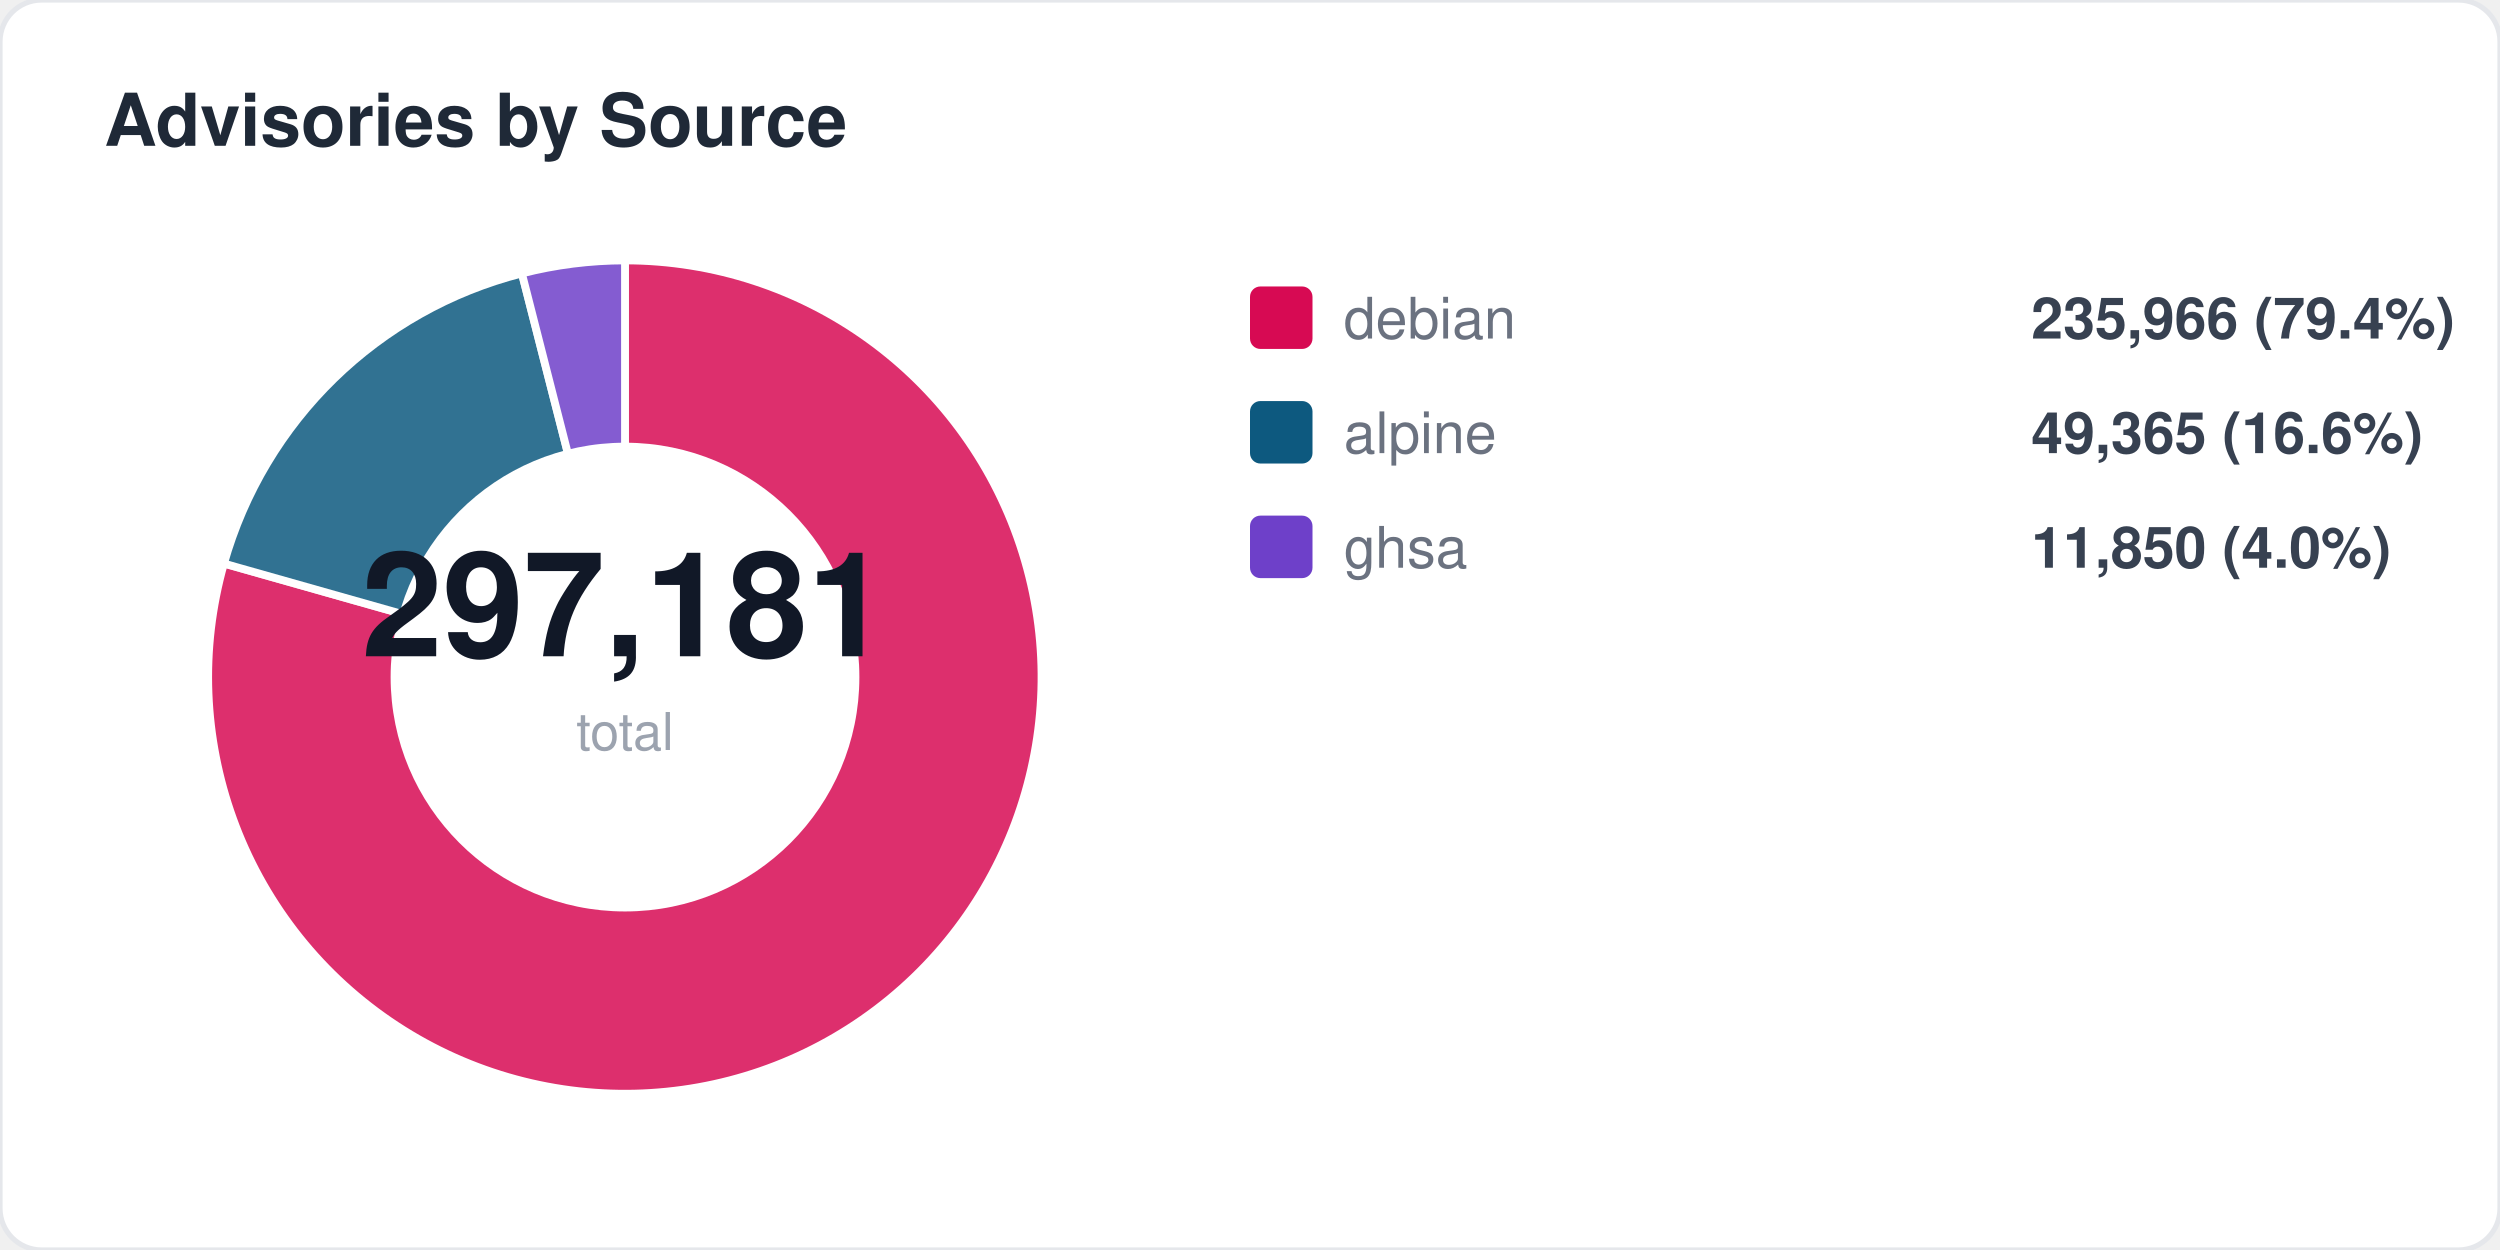
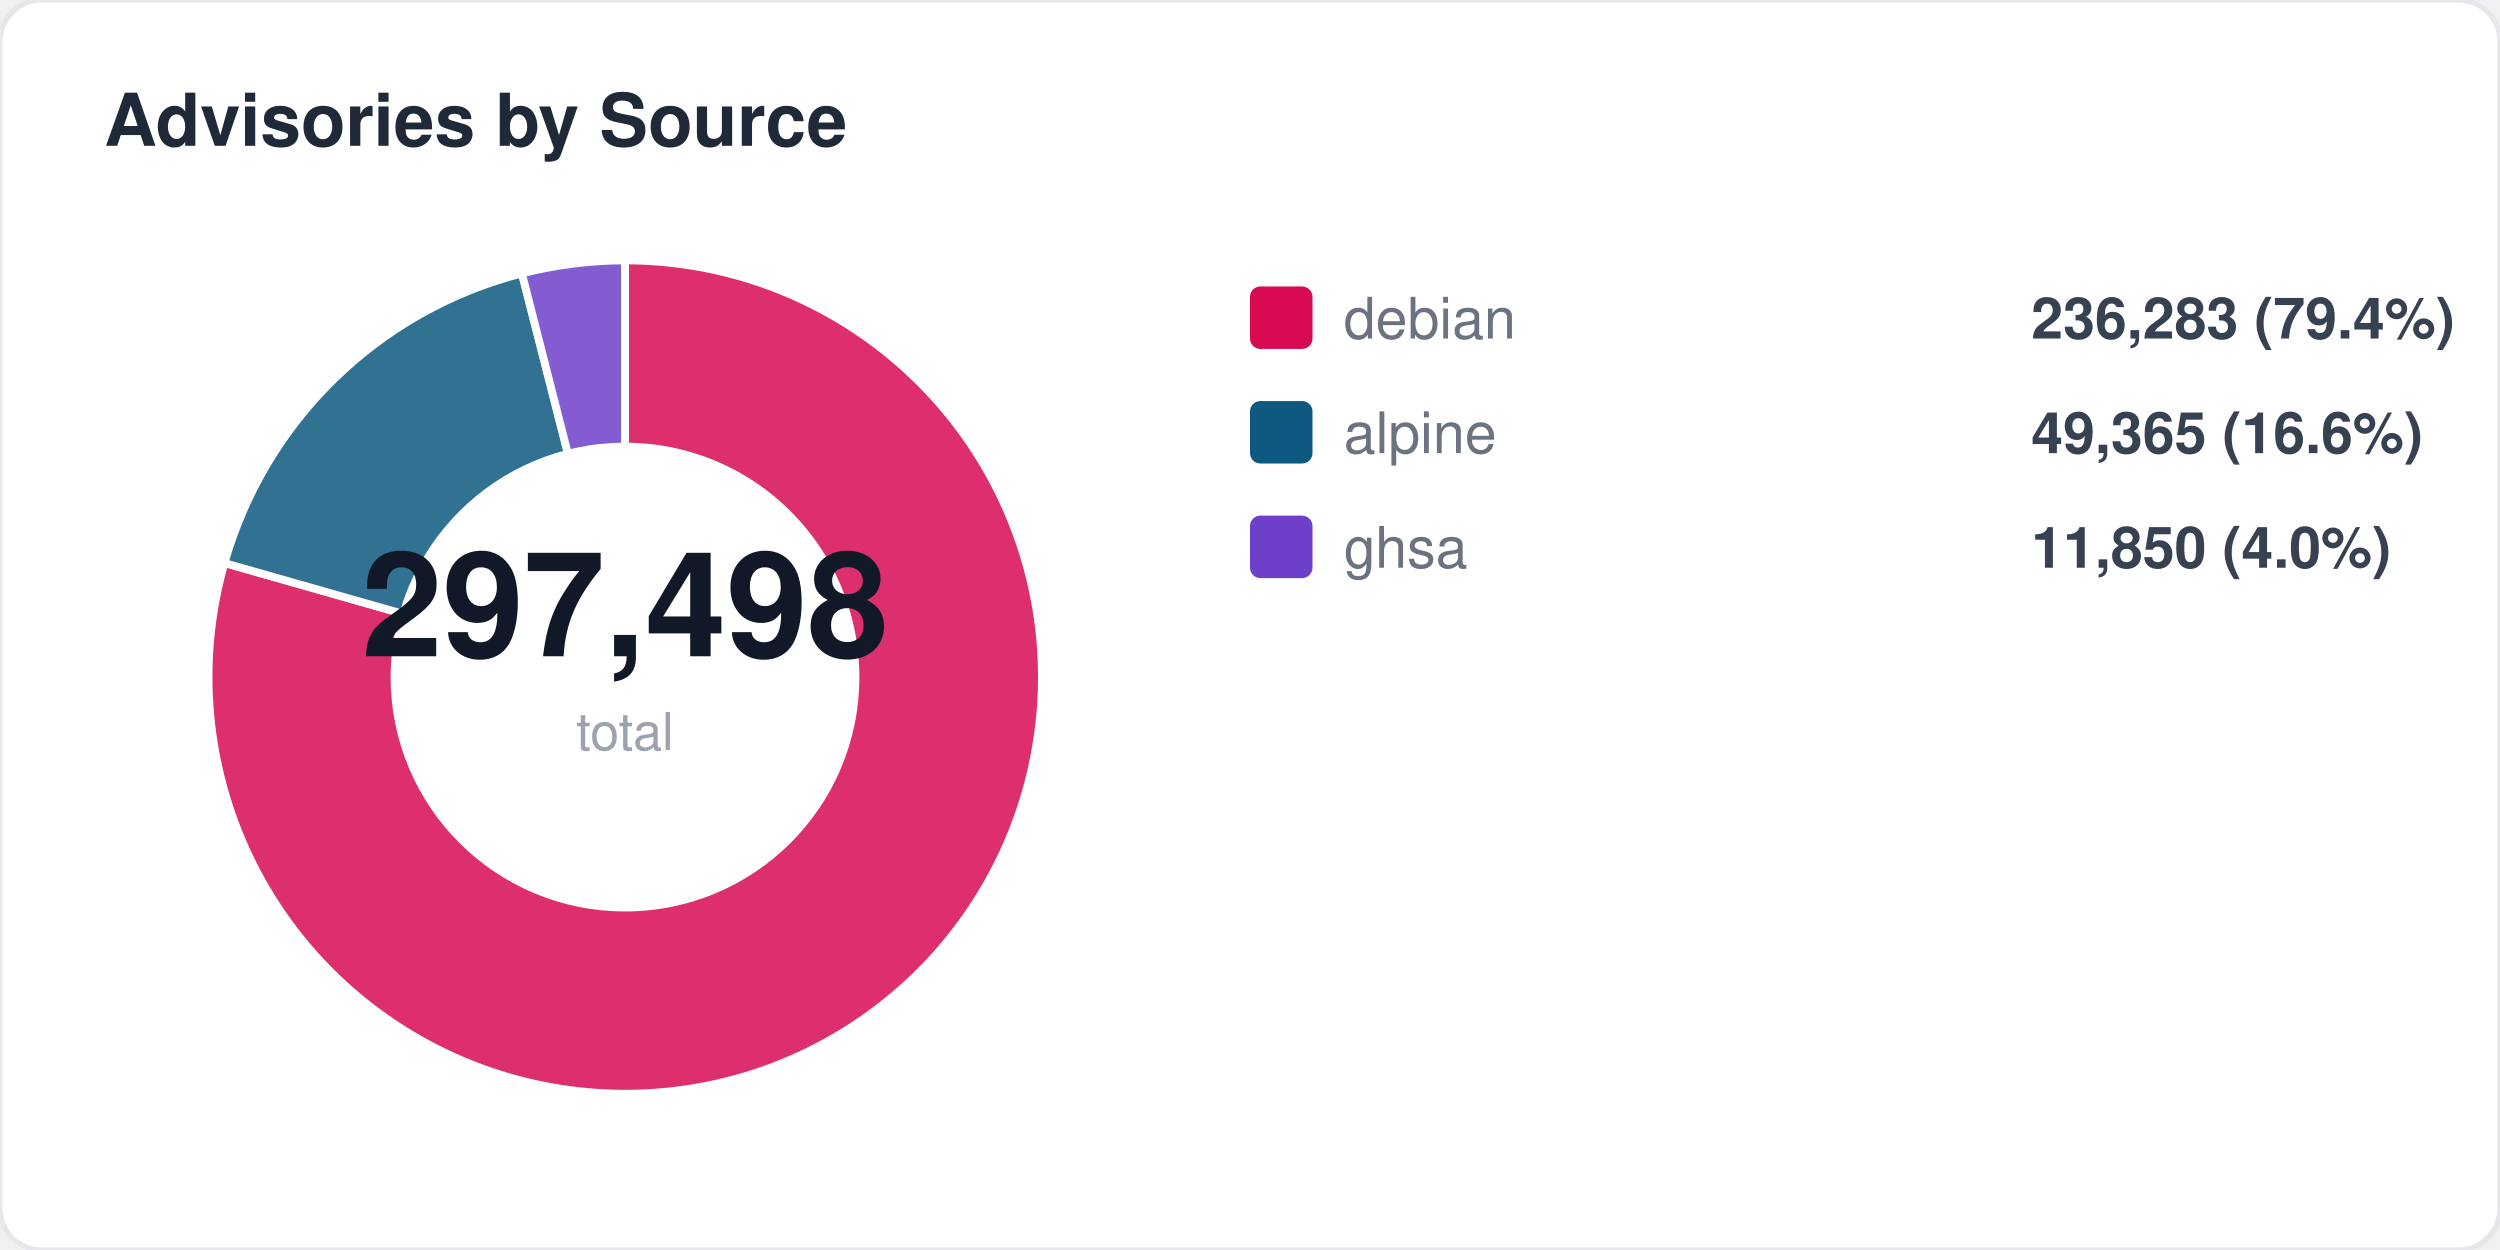
<svg xmlns="http://www.w3.org/2000/svg" width="480" height="240" viewBox="0 0 480 240" fill="none">
  <style>
  text { font-family: -apple-system, BlinkMacSystemFont, "Segoe UI", Helvetica, Arial, sans-serif; }
  .title { font-size: 14px; font-weight: 700; fill: #1f2937; }
  .label { font-size: 11px; fill: #6b7280; }
  .value { font-size: 11px; font-weight: 600; fill: #374151; }
  .big-number { font-size: 28px; font-weight: 800; fill: #111827; }
  .sub { font-size: 10px; fill: #9ca3af; }
</style>
  <rect width="480" height="240" rx="8" fill="#ffffff" stroke="#e5e7eb" stroke-width="1" />
  <text x="20" y="28" class="title">Advisories by Source</text>
-   <path d="M 120 130 L 120.0 50.0 A 80 80 0 1 1 43.0 108.2 Z" fill="#d70a53" opacity="0.85" stroke="#fff" stroke-width="1.5" />
-   <path d="M 120 130 L 43.0 108.2 A 80 80 0 0 1 100.2 52.5 Z" fill="#0d597f" opacity="0.85" stroke="#fff" stroke-width="1.5" />
+   <path d="M 120 130 L 120.0 50.0 A 80 80 0 1 1 43.1 108.1 Z" fill="#d70a53" opacity="0.85" stroke="#fff" stroke-width="1.5" />
+   <path d="M 120 130 L 43.1 108.1 A 80 80 0 0 1 100.2 52.5 Z" fill="#0d597f" opacity="0.85" stroke="#fff" stroke-width="1.5" />
  <path d="M 120 130 L 100.2 52.5 A 80 80 0 0 1 120.0 50.0 Z" fill="#6e40c9" opacity="0.85" stroke="#fff" stroke-width="1.5" />
  <circle cx="120" cy="130" r="45" fill="#ffffff" />
-   <text x="120" y="126" text-anchor="middle" class="big-number">297,181</text>
+   <text x="120" y="126" text-anchor="middle" class="big-number">297,498</text>
  <text x="120" y="144" text-anchor="middle" class="sub">total</text>
  <rect x="240" y="55" width="12" height="12" rx="2" fill="#d70a53" />
  <text x="258" y="65" class="label">debian</text>
-   <text x="390" y="65" class="value">235,966 (79.4%)</text>
+   <text x="390" y="65" class="value">236,283 (79.4%)</text>
  <rect x="240" y="77" width="12" height="12" rx="2" fill="#0d597f" />
  <text x="258" y="87" class="label">alpine</text>
  <text x="390" y="87" class="value">49,365 (16.6%)</text>
  <rect x="240" y="99" width="12" height="12" rx="2" fill="#6e40c9" />
  <text x="258" y="109" class="label">ghsa</text>
  <text x="390" y="109" class="value">11,850 (4.0%)</text>
</svg>
